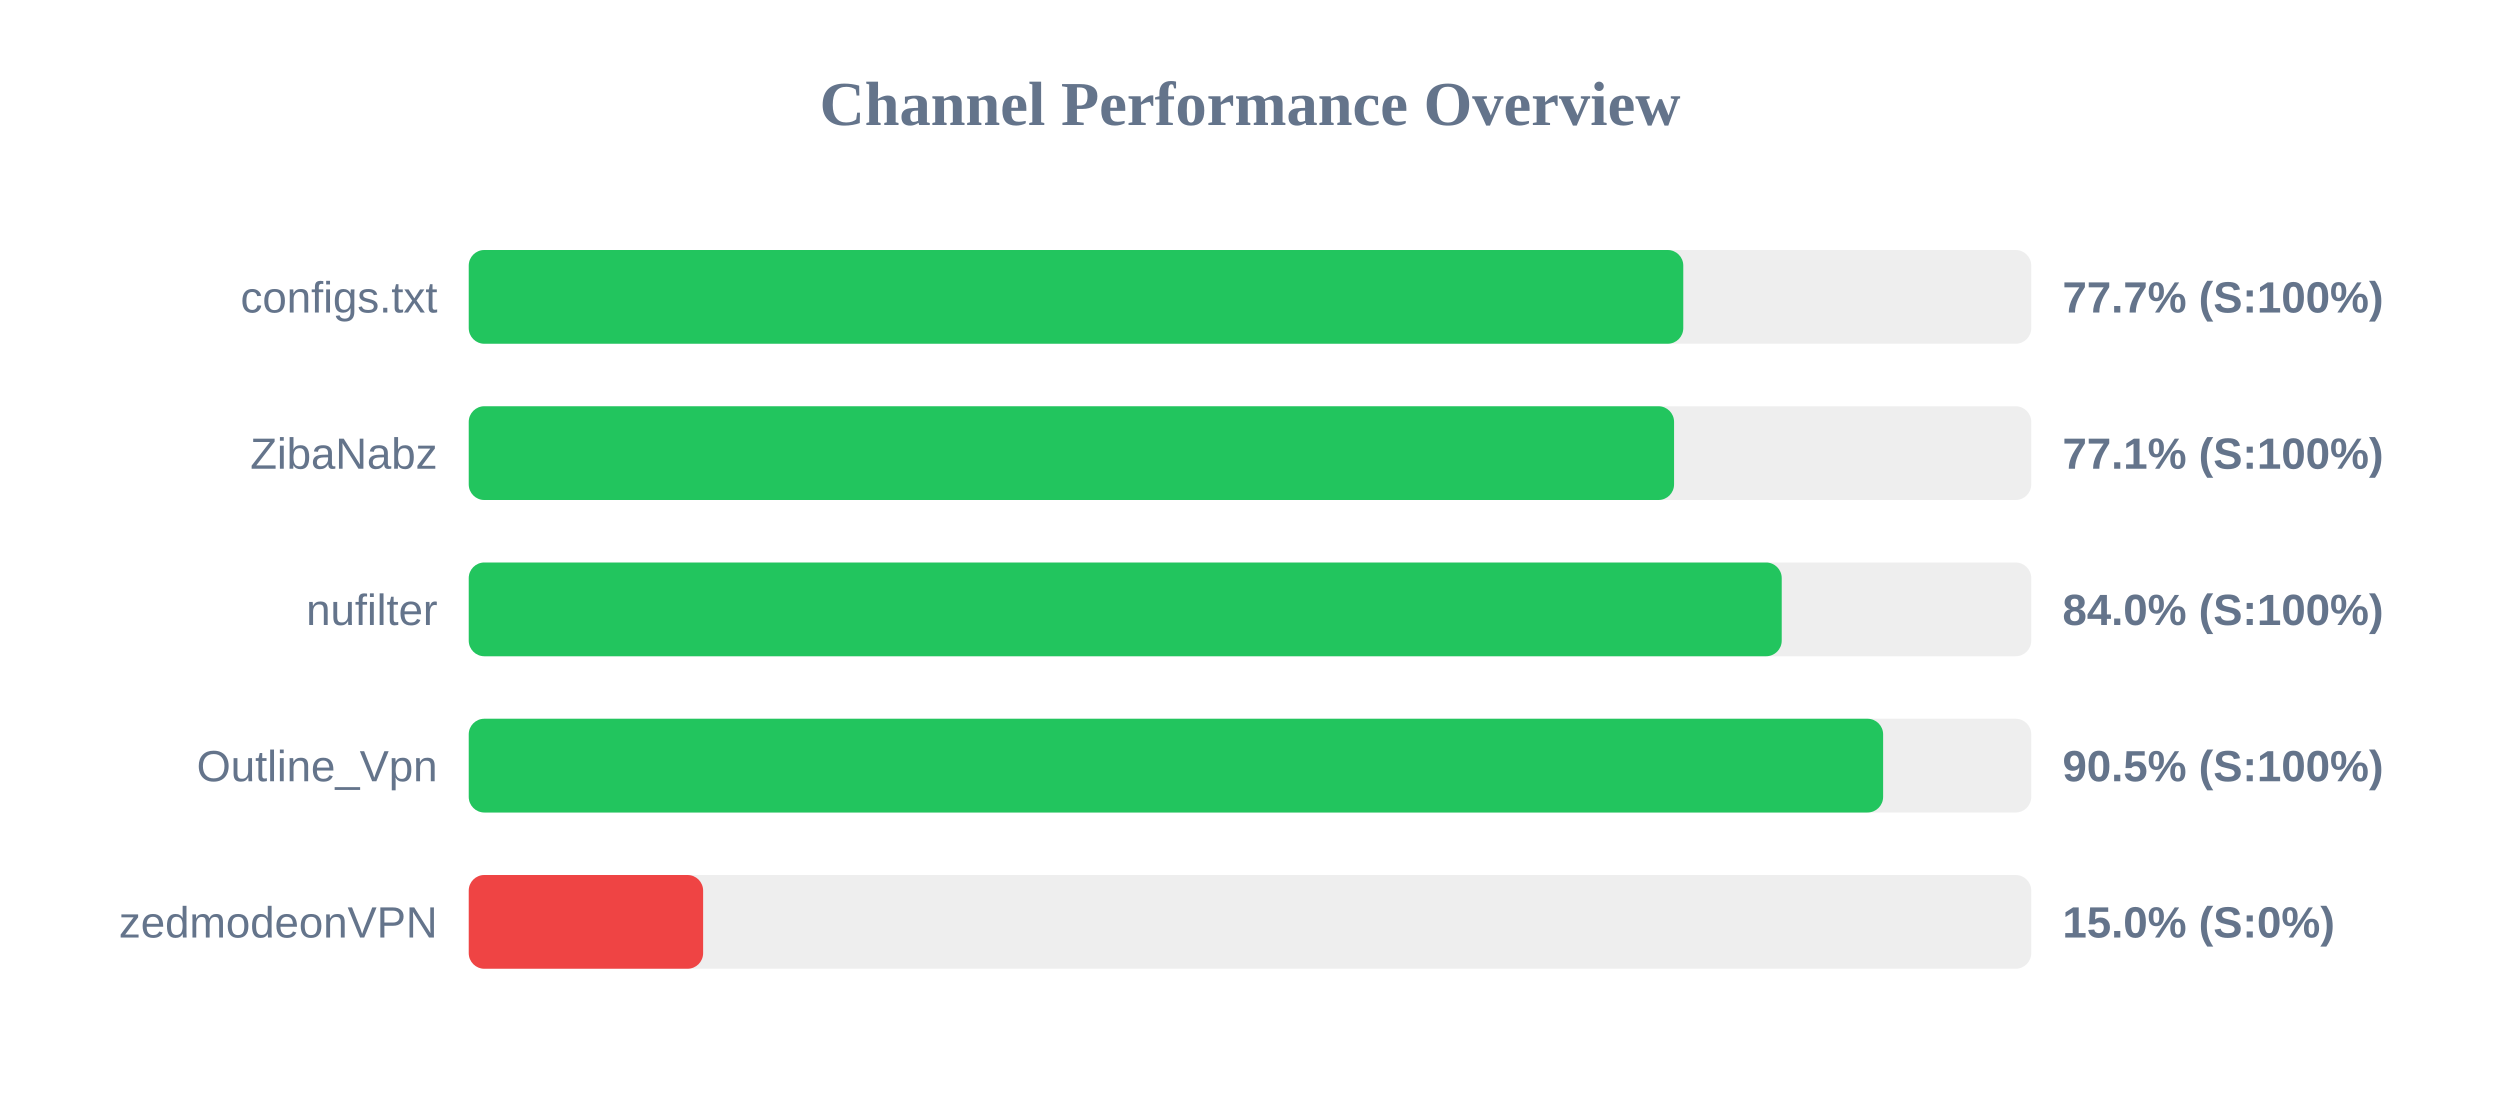
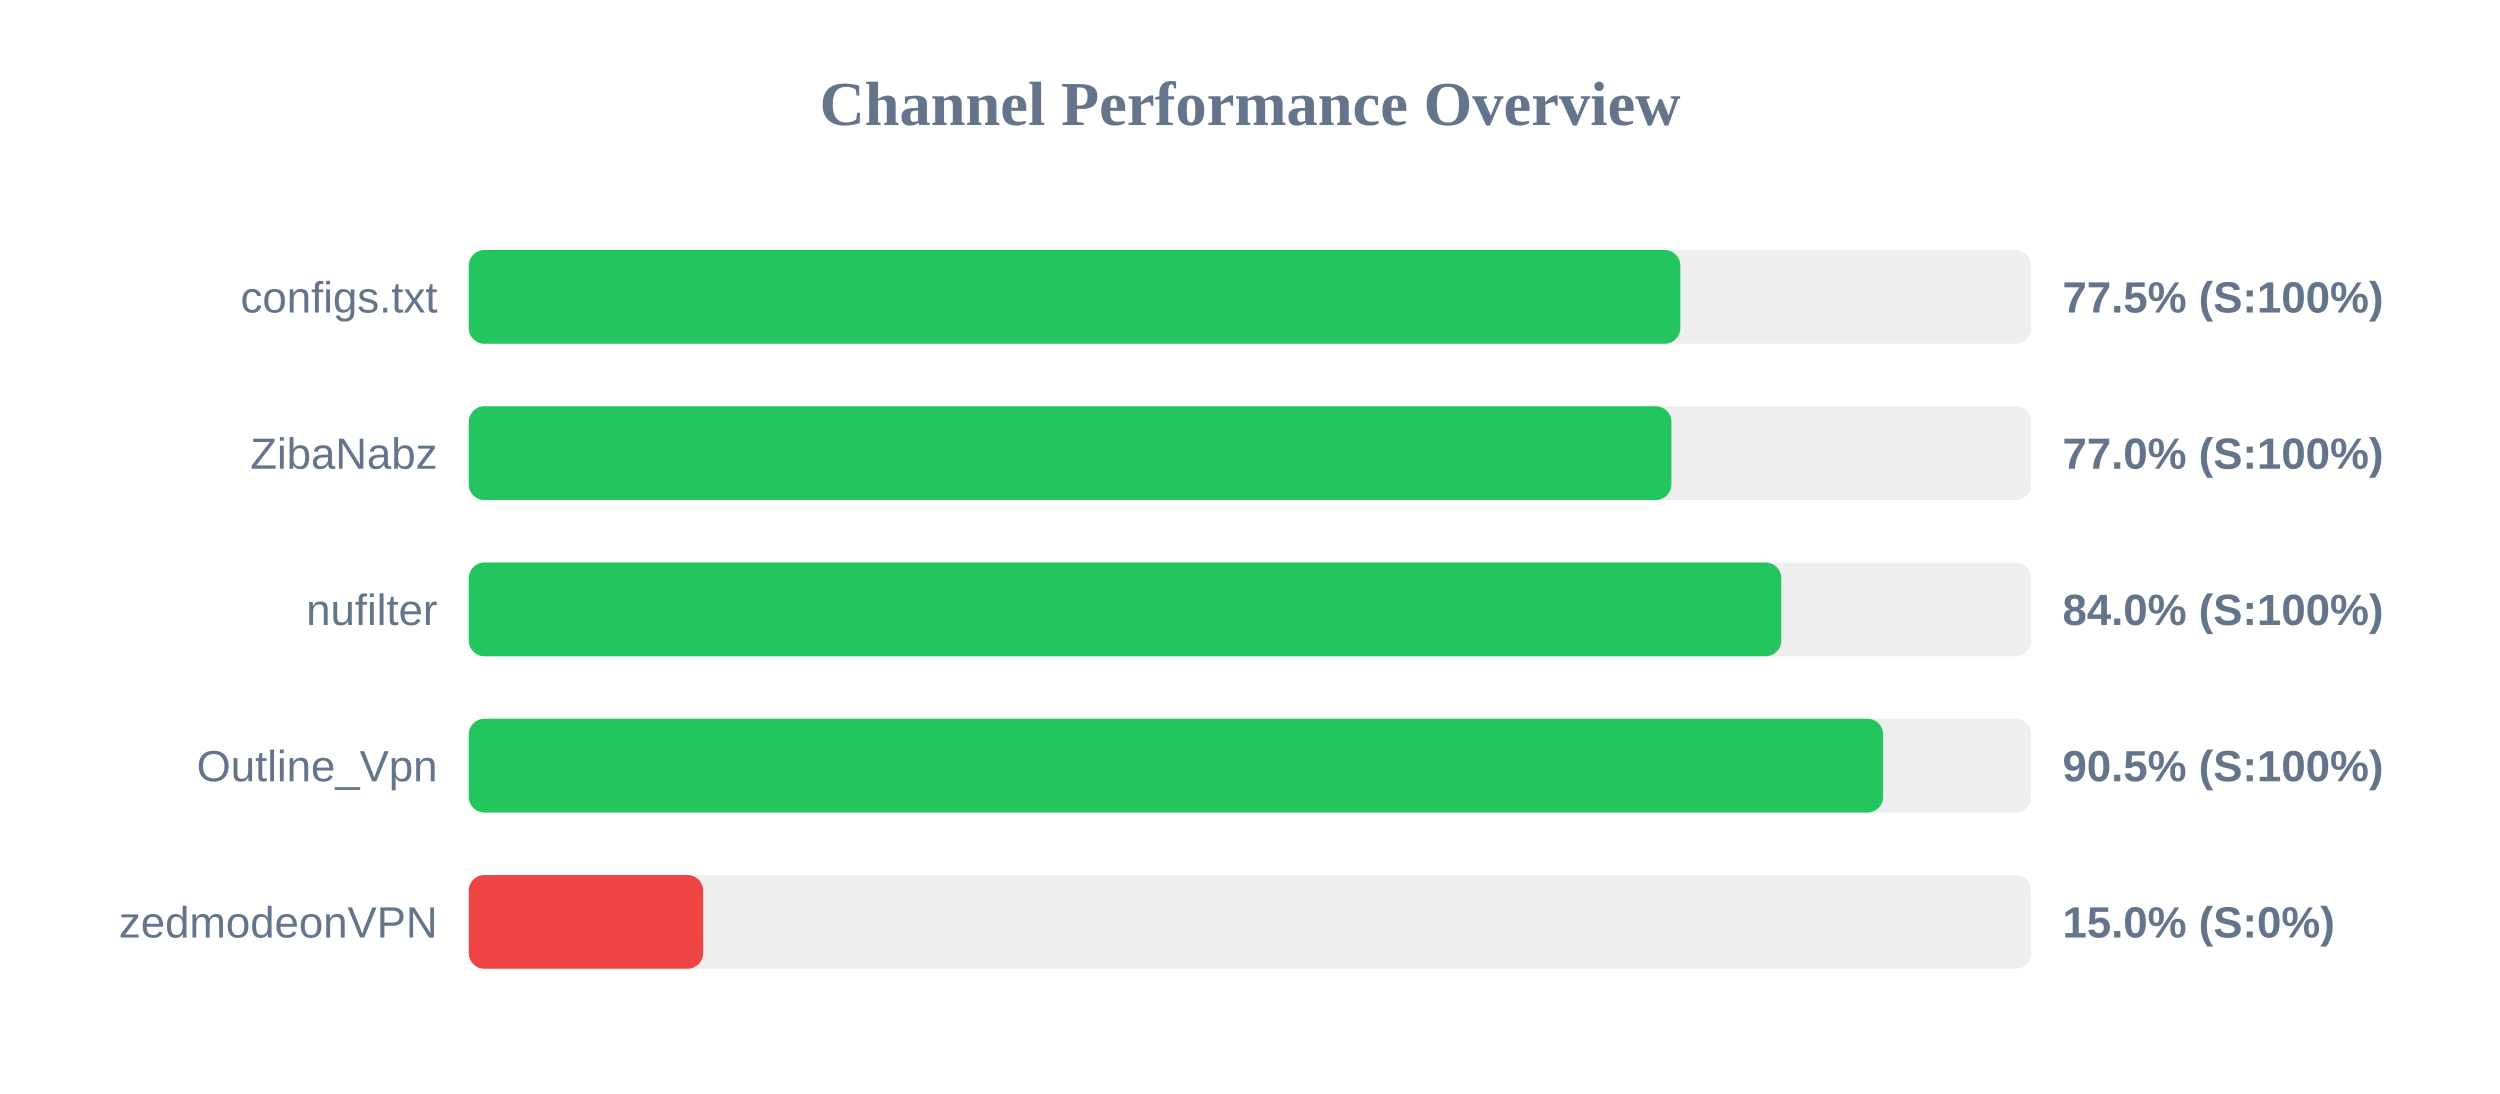
<svg xmlns="http://www.w3.org/2000/svg" width="800" height="350" version="1.1">
  <style>
        .row { font: 14px Arial; fill: #64748b; }
        .score { font: bold 14px Arial; fill: #64748b; }
    </style>
  <text x="400" y="40" text-anchor="middle" font-size="20px" font-weight="bold" fill="#64748b">Channel Performance Overview</text>
  <rect x="150" y="80" width="500" height="30" fill="#eee" rx="5" />
-   <rect x="150" y="80" width="388.65" height="30" fill="#22c55e" rx="5" />
+   <rect x="150" y="80" width="387.7" height="30" fill="#22c55e" rx="5" />
  <text x="140" y="100" text-anchor="end" class="row">configs.txt</text>
-   <text x="660" y="100" text-anchor="start" class="score">77.7% (S:100%)</text>
+   <text x="660" y="100" text-anchor="start" class="score">77.5% (S:100%)</text>
  <rect x="150" y="130" width="500" height="30" fill="#eee" rx="5" />
-   <rect x="150" y="130" width="385.7" height="30" fill="#22c55e" rx="5" />
+   <rect x="150" y="130" width="384.85" height="30" fill="#22c55e" rx="5" />
  <text x="140" y="150" text-anchor="end" class="row">ZibaNabz</text>
-   <text x="660" y="150" text-anchor="start" class="score">77.1% (S:100%)</text>
+   <text x="660" y="150" text-anchor="start" class="score">77.0% (S:100%)</text>
  <rect x="150" y="180" width="500" height="30" fill="#eee" rx="5" />
-   <rect x="150" y="180" width="420.15" height="30" fill="#22c55e" rx="5" />
+   <rect x="150" y="180" width="420.0" height="30" fill="#22c55e" rx="5" />
  <text x="140" y="200" text-anchor="end" class="row">nufilter</text>
  <text x="660" y="200" text-anchor="start" class="score">84.0% (S:100%)</text>
  <rect x="150" y="230" width="500" height="30" fill="#eee" rx="5" />
  <rect x="150" y="230" width="452.6" height="30" fill="#22c55e" rx="5" />
  <text x="140" y="250" text-anchor="end" class="row">Outline_Vpn</text>
  <text x="660" y="250" text-anchor="start" class="score">90.5% (S:100%)</text>
  <rect x="150" y="280" width="500" height="30" fill="#eee" rx="5" />
  <rect x="150" y="280" width="75.0" height="30" fill="#ef4444" rx="5" />
  <text x="140" y="300" text-anchor="end" class="row">zedmodeonVPN</text>
  <text x="660" y="300" text-anchor="start" class="score">15.0% (S:0%)</text>
</svg>
